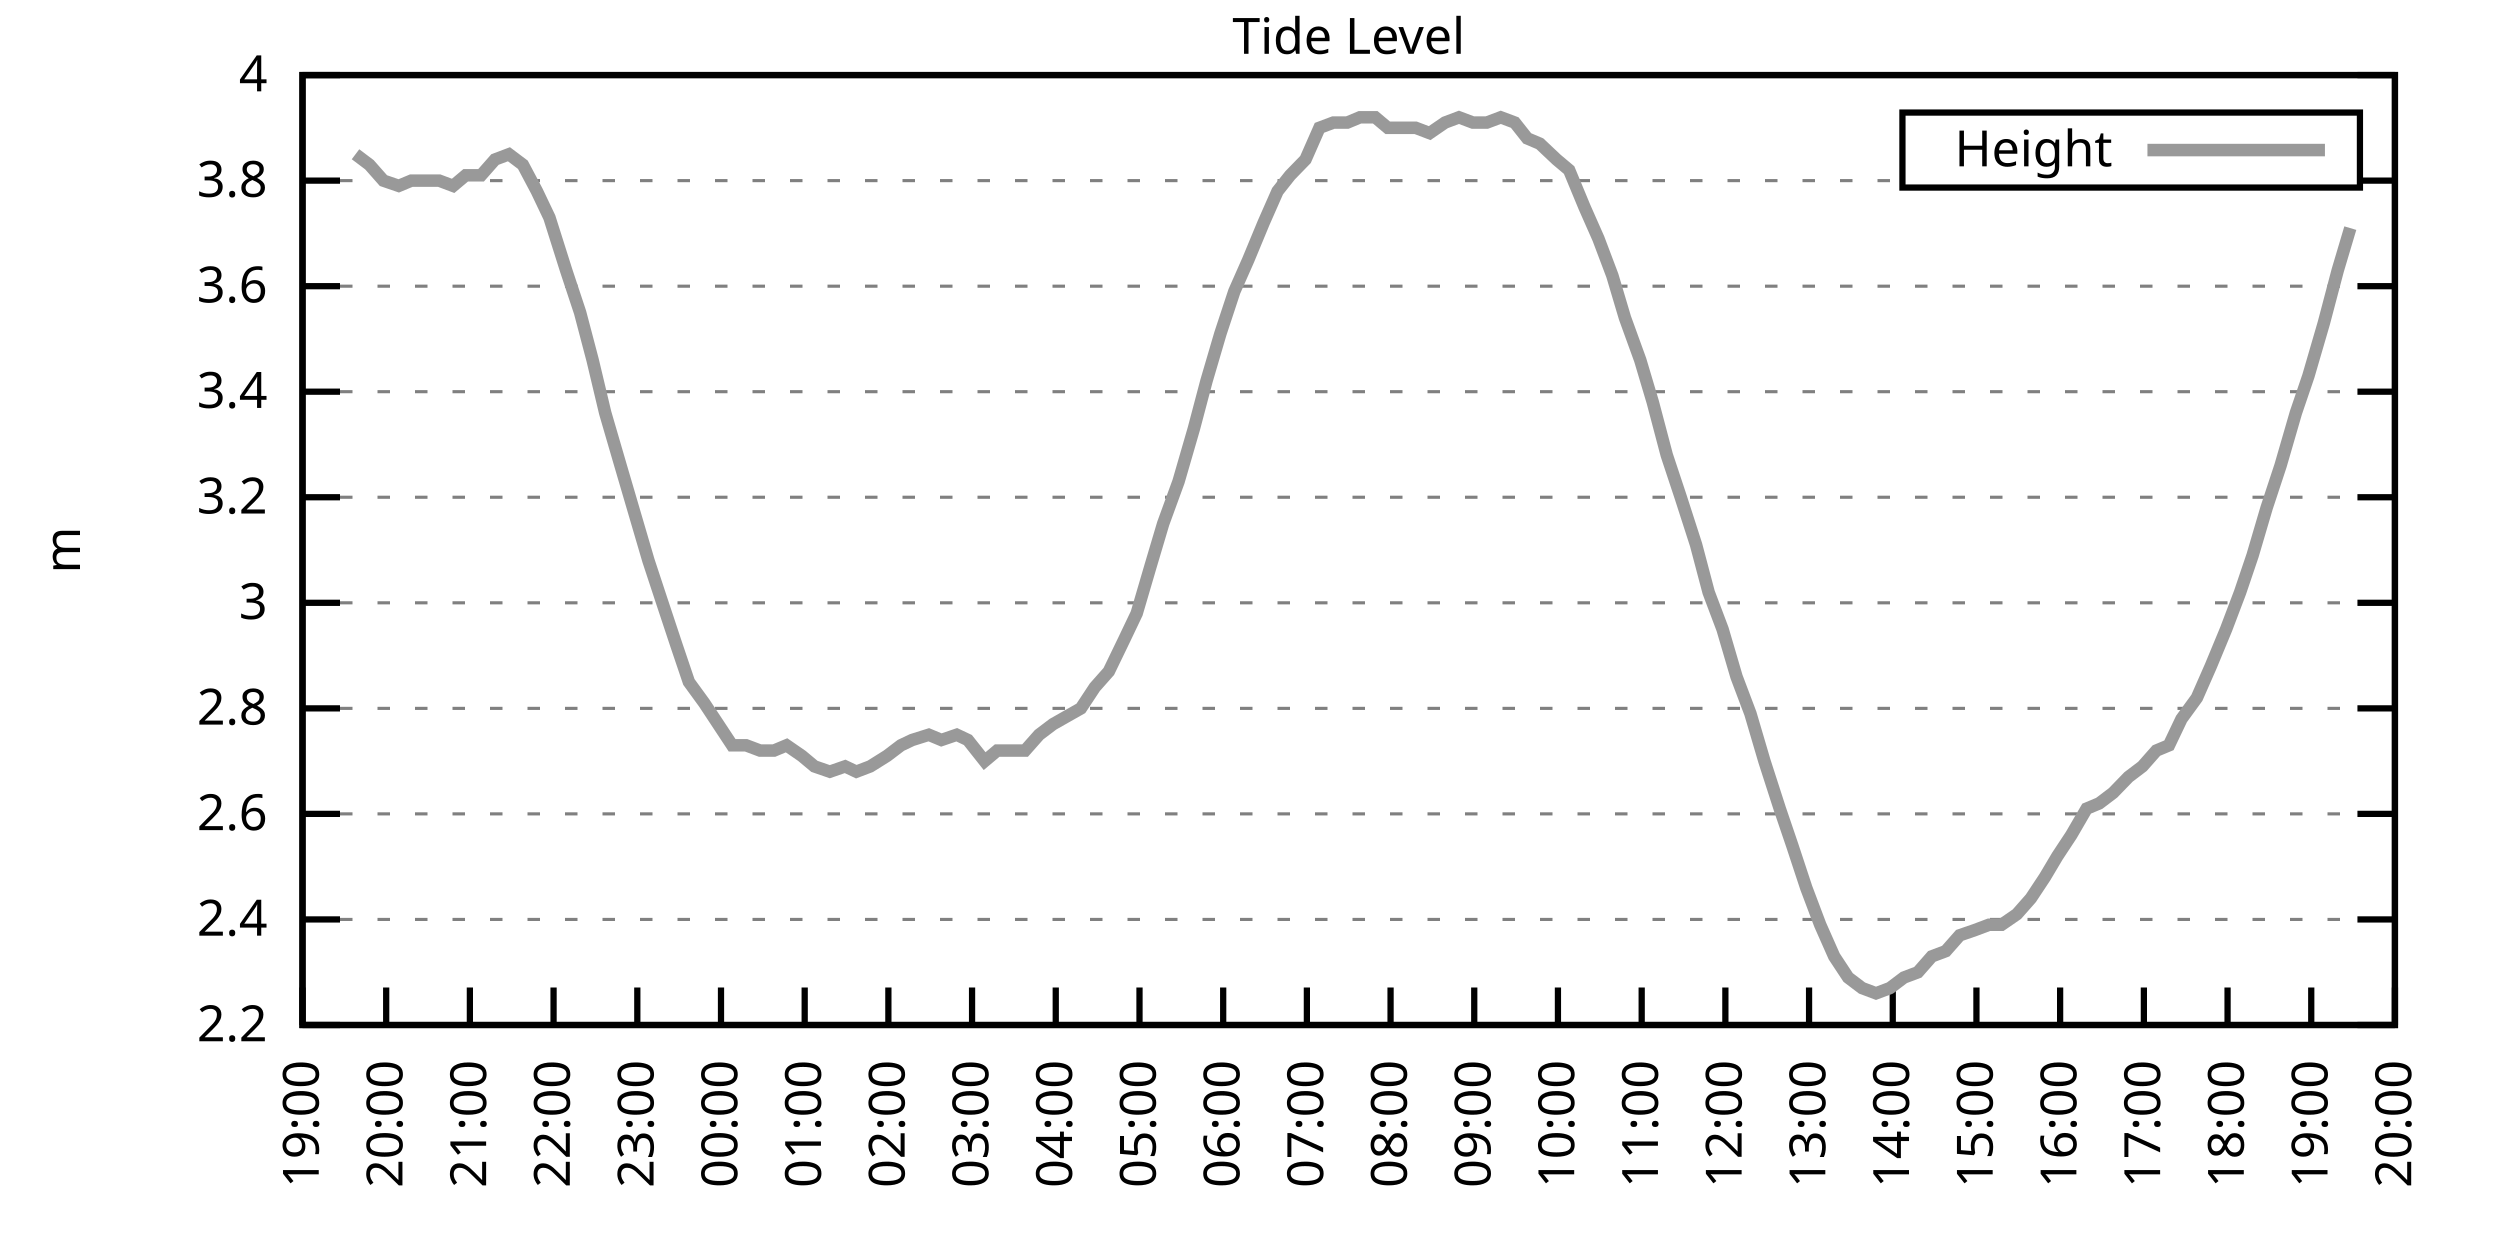
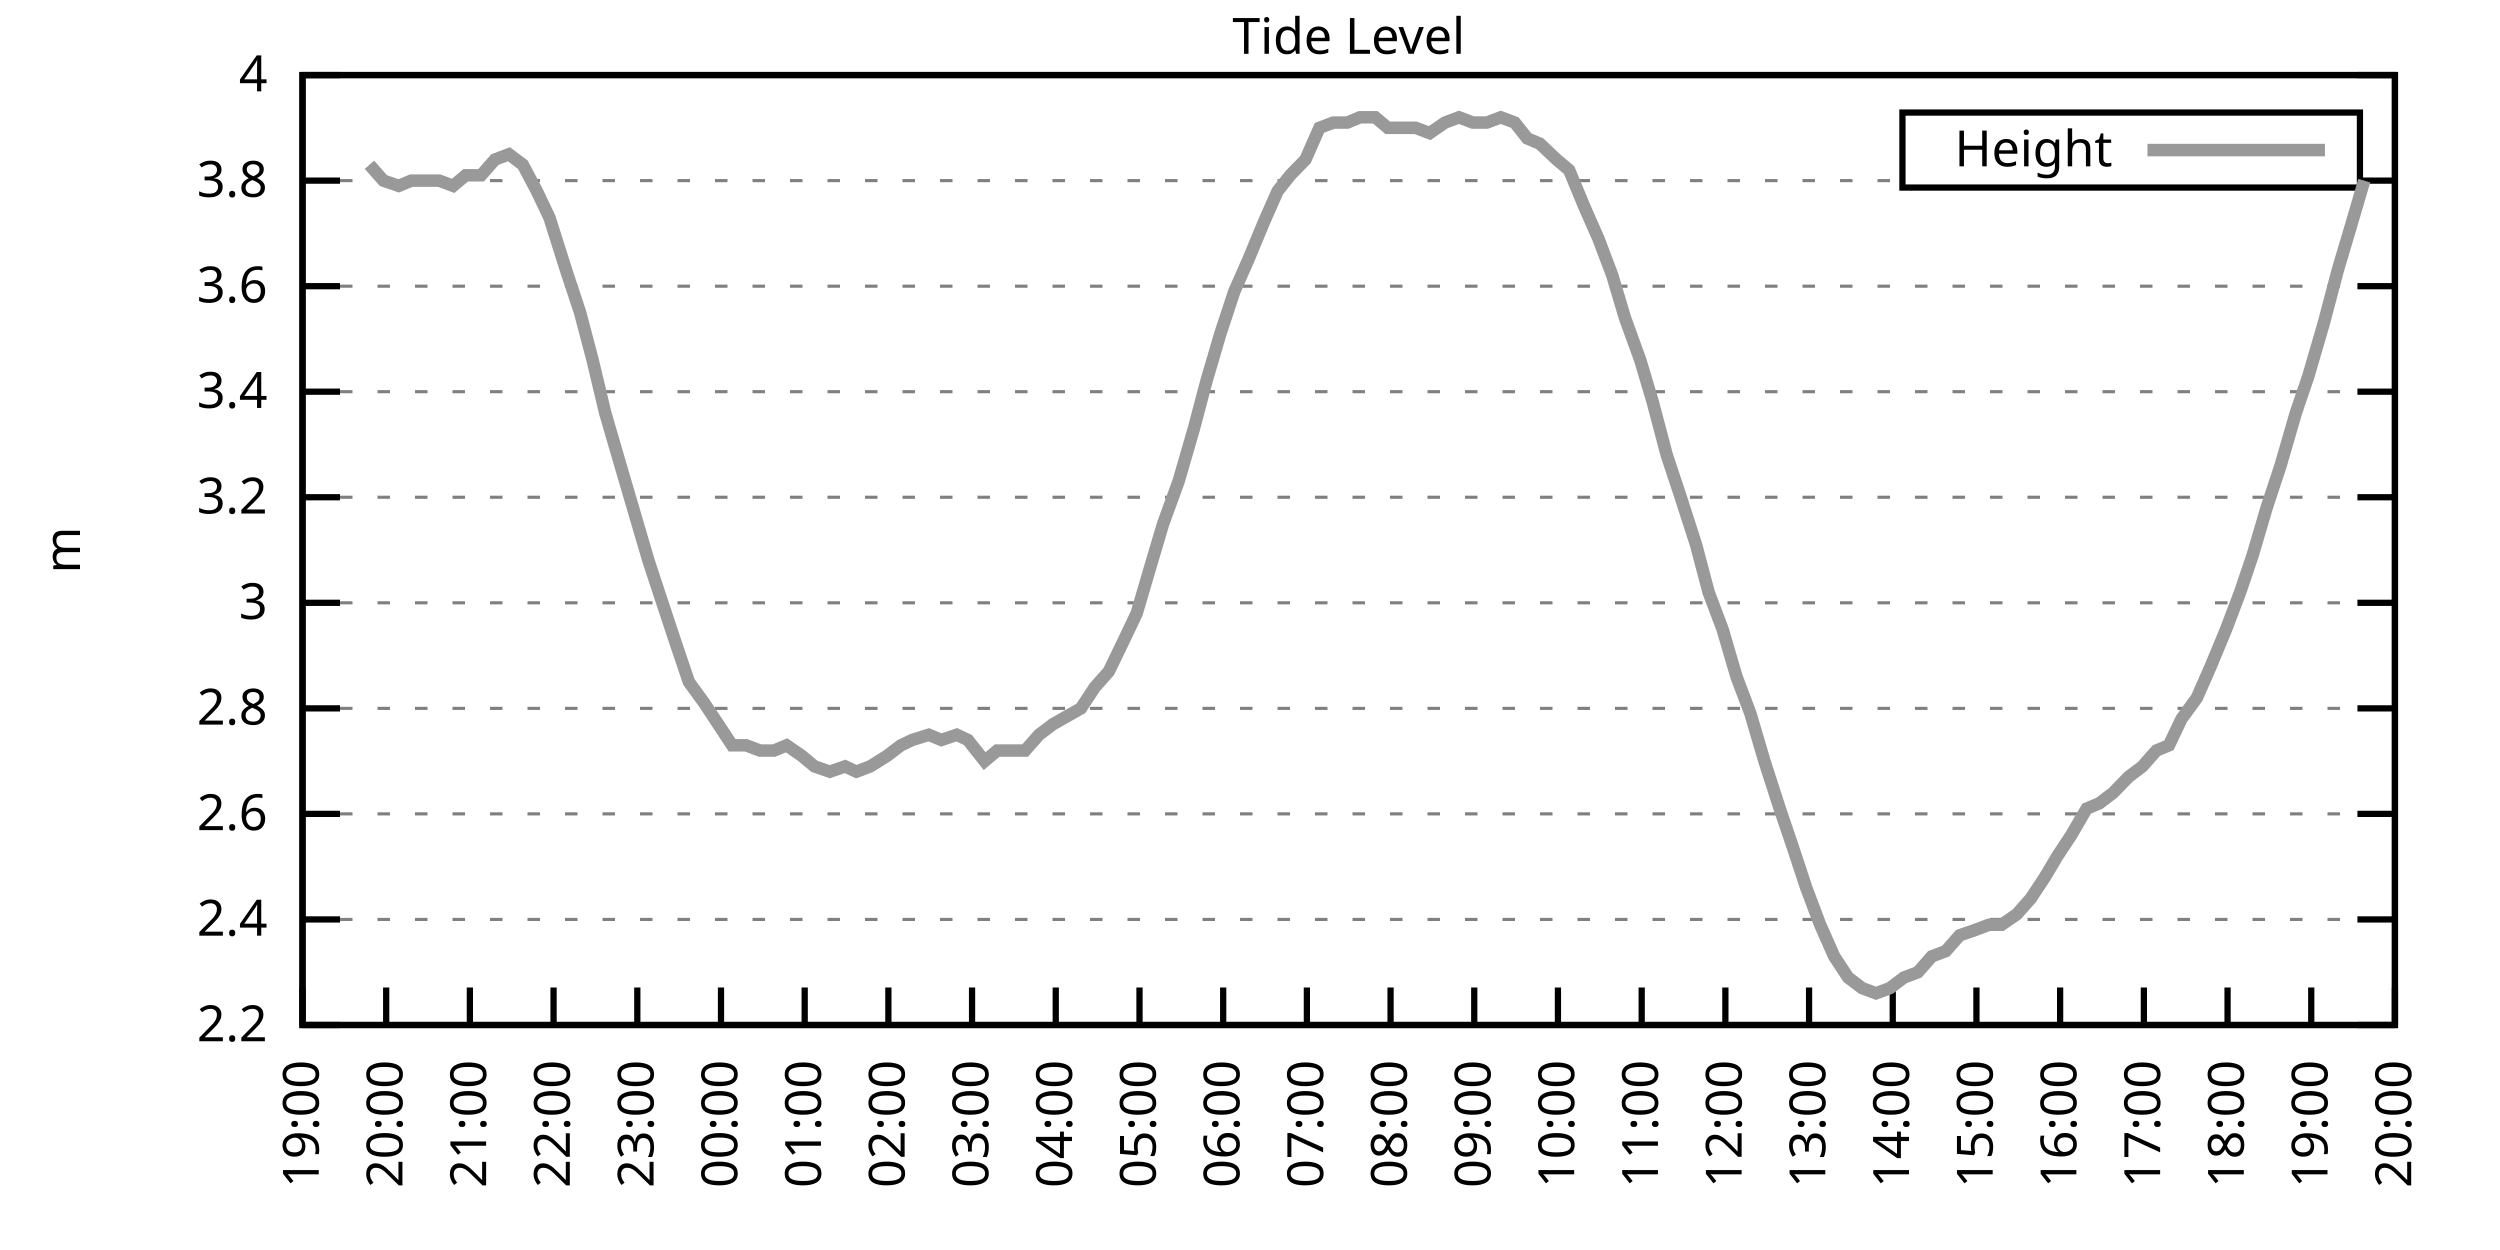
<svg xmlns="http://www.w3.org/2000/svg" xmlns:xlink="http://www.w3.org/1999/xlink" width="400" height="200" viewBox="0 0 400 200">
  <g id="gnuplot_canvas">
    <rect x="0" y="0" width="400" height="200" fill="none" />
    <defs>
      <circle id="gpDot" r="0.5" stroke-width="0.5" stroke="currentColor" />
      <path id="gpPt0" stroke-width="0.333" stroke="currentColor" d="M-1,0 h2 M0,-1 v2" />
      <path id="gpPt1" stroke-width="0.333" stroke="currentColor" d="M-1,-1 L1,1 M1,-1 L-1,1" />
      <path id="gpPt2" stroke-width="0.333" stroke="currentColor" d="M-1,0 L1,0 M0,-1 L0,1 M-1,-1 L1,1 M-1,1 L1,-1" />
      <rect id="gpPt3" stroke-width="0.333" stroke="currentColor" x="-1" y="-1" width="2" height="2" />
      <rect id="gpPt4" stroke-width="0.333" stroke="currentColor" fill="currentColor" x="-1" y="-1" width="2" height="2" />
      <circle id="gpPt5" stroke-width="0.333" stroke="currentColor" cx="0" cy="0" r="1" />
      <use xlink:href="#gpPt5" id="gpPt6" fill="currentColor" stroke="none" />
      <path id="gpPt7" stroke-width="0.333" stroke="currentColor" d="M0,-1.33 L-1.33,0.67 L1.33,0.67 z" />
      <use xlink:href="#gpPt7" id="gpPt8" fill="currentColor" stroke="none" />
      <use xlink:href="#gpPt7" id="gpPt9" stroke="currentColor" transform="rotate(180)" />
      <use xlink:href="#gpPt9" id="gpPt10" fill="currentColor" stroke="none" />
      <use xlink:href="#gpPt3" id="gpPt11" stroke="currentColor" transform="rotate(45)" />
      <use xlink:href="#gpPt11" id="gpPt12" fill="currentColor" stroke="none" />
      <path id="gpPt13" stroke-width="0.333" stroke="currentColor" d="M0,1.330 L1.265,0.411 L0.782,-1.067 L-0.782,-1.076 L-1.265,0.411 z" />
      <use xlink:href="#gpPt13" id="gpPt14" fill="currentColor" stroke="none" />
      <filter id="textbox" filterUnits="objectBoundingBox" x="0" y="0" height="1" width="1">
        <feFlood flood-color="white" flood-opacity="1" result="bgnd" />
        <feComposite in="SourceGraphic" in2="bgnd" operator="atop" />
      </filter>
      <filter id="greybox" filterUnits="objectBoundingBox" x="0" y="0" height="1" width="1">
        <feFlood flood-color="lightgrey" flood-opacity="1" result="grey" />
        <feComposite in="SourceGraphic" in2="grey" operator="atop" />
      </filter>
    </defs>
    <g fill="none" color="white" stroke="currentColor" stroke-width="1.00" stroke-linecap="butt" stroke-linejoin="miter">
</g>
    <g fill="none" color="black" stroke="currentColor" stroke-width="1.00" stroke-linecap="butt" stroke-linejoin="miter">
      <g stroke="none" shape-rendering="crispEdges">
        <polygon fill="rgb(255, 255, 255)" points="48.40,164.00 383.18,164.00 383.18,12.02 48.40,12.02 " />
      </g>
    </g>
    <g fill="none" color="black" stroke="currentColor" stroke-width="1.00" stroke-linecap="butt" stroke-linejoin="miter">
</g>
    <g fill="none" color="black" stroke="black" stroke-width="0.50" stroke-linecap="butt" stroke-linejoin="miter">
</g>
    <g fill="none" color="gray" stroke="currentColor" stroke-width="0.50" stroke-linecap="butt" stroke-linejoin="miter">
      <path stroke="gray" stroke-dasharray="2,4" class="gridline" d="M48.40,164.00 L383.19,164.00  " />
    </g>
    <g fill="none" color="gray" stroke="gray" stroke-width="1.00" stroke-linecap="butt" stroke-linejoin="miter">
</g>
    <g fill="none" color="black" stroke="currentColor" stroke-width="1.00" stroke-linecap="butt" stroke-linejoin="miter">
      <path stroke="black" d="M48.40,164.00 L54.40,164.00 M383.19,164.00 L377.19,164.00  " />
      <g transform="translate(42.80,166.60)" stroke="none" fill="black" font-family="Sans" font-size="8.00" text-anchor="end">
        <text>
          <tspan font-family="Sans"> 2.2</tspan>
        </text>
      </g>
    </g>
    <g fill="none" color="black" stroke="currentColor" stroke-width="1.00" stroke-linecap="butt" stroke-linejoin="miter">
</g>
    <g fill="none" color="black" stroke="black" stroke-width="0.50" stroke-linecap="butt" stroke-linejoin="miter">
</g>
    <g fill="none" color="gray" stroke="currentColor" stroke-width="0.50" stroke-linecap="butt" stroke-linejoin="miter">
      <path stroke="gray" stroke-dasharray="2,4" class="gridline" d="M48.40,147.11 L383.19,147.11  " />
    </g>
    <g fill="none" color="gray" stroke="gray" stroke-width="1.00" stroke-linecap="butt" stroke-linejoin="miter">
</g>
    <g fill="none" color="black" stroke="currentColor" stroke-width="1.00" stroke-linecap="butt" stroke-linejoin="miter">
      <path stroke="black" d="M48.40,147.11 L54.40,147.11 M383.19,147.11 L377.19,147.11  " />
      <g transform="translate(42.80,149.71)" stroke="none" fill="black" font-family="Sans" font-size="8.00" text-anchor="end">
        <text>
          <tspan font-family="Sans"> 2.4</tspan>
        </text>
      </g>
    </g>
    <g fill="none" color="black" stroke="currentColor" stroke-width="1.00" stroke-linecap="butt" stroke-linejoin="miter">
</g>
    <g fill="none" color="black" stroke="black" stroke-width="0.50" stroke-linecap="butt" stroke-linejoin="miter">
</g>
    <g fill="none" color="gray" stroke="currentColor" stroke-width="0.50" stroke-linecap="butt" stroke-linejoin="miter">
      <path stroke="gray" stroke-dasharray="2,4" class="gridline" d="M48.40,130.22 L383.19,130.22  " />
    </g>
    <g fill="none" color="gray" stroke="gray" stroke-width="1.00" stroke-linecap="butt" stroke-linejoin="miter">
</g>
    <g fill="none" color="black" stroke="currentColor" stroke-width="1.00" stroke-linecap="butt" stroke-linejoin="miter">
      <path stroke="black" d="M48.40,130.22 L54.40,130.22 M383.19,130.22 L377.19,130.22  " />
      <g transform="translate(42.80,132.82)" stroke="none" fill="black" font-family="Sans" font-size="8.00" text-anchor="end">
        <text>
          <tspan font-family="Sans"> 2.6</tspan>
        </text>
      </g>
    </g>
    <g fill="none" color="black" stroke="currentColor" stroke-width="1.00" stroke-linecap="butt" stroke-linejoin="miter">
</g>
    <g fill="none" color="black" stroke="black" stroke-width="0.50" stroke-linecap="butt" stroke-linejoin="miter">
</g>
    <g fill="none" color="gray" stroke="currentColor" stroke-width="0.50" stroke-linecap="butt" stroke-linejoin="miter">
      <path stroke="gray" stroke-dasharray="2,4" class="gridline" d="M48.40,113.34 L383.19,113.34  " />
    </g>
    <g fill="none" color="gray" stroke="gray" stroke-width="1.00" stroke-linecap="butt" stroke-linejoin="miter">
</g>
    <g fill="none" color="black" stroke="currentColor" stroke-width="1.00" stroke-linecap="butt" stroke-linejoin="miter">
      <path stroke="black" d="M48.40,113.34 L54.40,113.34 M383.19,113.34 L377.19,113.34  " />
      <g transform="translate(42.80,115.94)" stroke="none" fill="black" font-family="Sans" font-size="8.00" text-anchor="end">
        <text>
          <tspan font-family="Sans"> 2.8</tspan>
        </text>
      </g>
    </g>
    <g fill="none" color="black" stroke="currentColor" stroke-width="1.00" stroke-linecap="butt" stroke-linejoin="miter">
</g>
    <g fill="none" color="black" stroke="black" stroke-width="0.50" stroke-linecap="butt" stroke-linejoin="miter">
</g>
    <g fill="none" color="gray" stroke="currentColor" stroke-width="0.50" stroke-linecap="butt" stroke-linejoin="miter">
      <path stroke="gray" stroke-dasharray="2,4" class="gridline" d="M48.40,96.45 L383.19,96.45  " />
    </g>
    <g fill="none" color="gray" stroke="gray" stroke-width="1.00" stroke-linecap="butt" stroke-linejoin="miter">
</g>
    <g fill="none" color="black" stroke="currentColor" stroke-width="1.00" stroke-linecap="butt" stroke-linejoin="miter">
      <path stroke="black" d="M48.40,96.45 L54.40,96.45 M383.19,96.45 L377.19,96.45  " />
      <g transform="translate(42.80,99.05)" stroke="none" fill="black" font-family="Sans" font-size="8.00" text-anchor="end">
        <text>
          <tspan font-family="Sans"> 3</tspan>
        </text>
      </g>
    </g>
    <g fill="none" color="black" stroke="currentColor" stroke-width="1.00" stroke-linecap="butt" stroke-linejoin="miter">
</g>
    <g fill="none" color="black" stroke="black" stroke-width="0.50" stroke-linecap="butt" stroke-linejoin="miter">
</g>
    <g fill="none" color="gray" stroke="currentColor" stroke-width="0.50" stroke-linecap="butt" stroke-linejoin="miter">
      <path stroke="gray" stroke-dasharray="2,4" class="gridline" d="M48.40,79.56 L383.19,79.56  " />
    </g>
    <g fill="none" color="gray" stroke="gray" stroke-width="1.00" stroke-linecap="butt" stroke-linejoin="miter">
</g>
    <g fill="none" color="black" stroke="currentColor" stroke-width="1.00" stroke-linecap="butt" stroke-linejoin="miter">
      <path stroke="black" d="M48.40,79.56 L54.40,79.56 M383.19,79.56 L377.19,79.56  " />
      <g transform="translate(42.80,82.16)" stroke="none" fill="black" font-family="Sans" font-size="8.00" text-anchor="end">
        <text>
          <tspan font-family="Sans"> 3.2</tspan>
        </text>
      </g>
    </g>
    <g fill="none" color="black" stroke="currentColor" stroke-width="1.00" stroke-linecap="butt" stroke-linejoin="miter">
</g>
    <g fill="none" color="black" stroke="black" stroke-width="0.50" stroke-linecap="butt" stroke-linejoin="miter">
</g>
    <g fill="none" color="gray" stroke="currentColor" stroke-width="0.50" stroke-linecap="butt" stroke-linejoin="miter">
      <path stroke="gray" stroke-dasharray="2,4" class="gridline" d="M48.40,62.67 L383.19,62.67  " />
    </g>
    <g fill="none" color="gray" stroke="gray" stroke-width="1.00" stroke-linecap="butt" stroke-linejoin="miter">
</g>
    <g fill="none" color="black" stroke="currentColor" stroke-width="1.00" stroke-linecap="butt" stroke-linejoin="miter">
      <path stroke="black" d="M48.40,62.67 L54.40,62.67 M383.19,62.67 L377.19,62.67  " />
      <g transform="translate(42.80,65.27)" stroke="none" fill="black" font-family="Sans" font-size="8.00" text-anchor="end">
        <text>
          <tspan font-family="Sans"> 3.4</tspan>
        </text>
      </g>
    </g>
    <g fill="none" color="black" stroke="currentColor" stroke-width="1.00" stroke-linecap="butt" stroke-linejoin="miter">
</g>
    <g fill="none" color="black" stroke="black" stroke-width="0.50" stroke-linecap="butt" stroke-linejoin="miter">
</g>
    <g fill="none" color="gray" stroke="currentColor" stroke-width="0.50" stroke-linecap="butt" stroke-linejoin="miter">
      <path stroke="gray" stroke-dasharray="2,4" class="gridline" d="M48.40,45.79 L383.19,45.79  " />
    </g>
    <g fill="none" color="gray" stroke="gray" stroke-width="1.00" stroke-linecap="butt" stroke-linejoin="miter">
</g>
    <g fill="none" color="black" stroke="currentColor" stroke-width="1.00" stroke-linecap="butt" stroke-linejoin="miter">
      <path stroke="black" d="M48.40,45.79 L54.40,45.79 M383.19,45.79 L377.19,45.79  " />
      <g transform="translate(42.80,48.39)" stroke="none" fill="black" font-family="Sans" font-size="8.00" text-anchor="end">
        <text>
          <tspan font-family="Sans"> 3.6</tspan>
        </text>
      </g>
    </g>
    <g fill="none" color="black" stroke="currentColor" stroke-width="1.00" stroke-linecap="butt" stroke-linejoin="miter">
</g>
    <g fill="none" color="black" stroke="black" stroke-width="0.50" stroke-linecap="butt" stroke-linejoin="miter">
</g>
    <g fill="none" color="gray" stroke="currentColor" stroke-width="0.50" stroke-linecap="butt" stroke-linejoin="miter">
      <path stroke="gray" stroke-dasharray="2,4" class="gridline" d="M48.40,28.90 L304.39,28.90 M377.59,28.90 L383.19,28.90  " />
    </g>
    <g fill="none" color="gray" stroke="gray" stroke-width="1.00" stroke-linecap="butt" stroke-linejoin="miter">
</g>
    <g fill="none" color="black" stroke="currentColor" stroke-width="1.00" stroke-linecap="butt" stroke-linejoin="miter">
      <path stroke="black" d="M48.40,28.90 L54.40,28.90 M383.19,28.90 L377.19,28.90  " />
      <g transform="translate(42.80,31.50)" stroke="none" fill="black" font-family="Sans" font-size="8.00" text-anchor="end">
        <text>
          <tspan font-family="Sans"> 3.8</tspan>
        </text>
      </g>
    </g>
    <g fill="none" color="black" stroke="currentColor" stroke-width="1.00" stroke-linecap="butt" stroke-linejoin="miter">
</g>
    <g fill="none" color="black" stroke="black" stroke-width="0.50" stroke-linecap="butt" stroke-linejoin="miter">
</g>
    <g fill="none" color="gray" stroke="currentColor" stroke-width="0.50" stroke-linecap="butt" stroke-linejoin="miter">
      <path stroke="gray" stroke-dasharray="2,4" class="gridline" d="M48.40,12.01 L383.19,12.01  " />
    </g>
    <g fill="none" color="gray" stroke="gray" stroke-width="1.00" stroke-linecap="butt" stroke-linejoin="miter">
</g>
    <g fill="none" color="black" stroke="currentColor" stroke-width="1.00" stroke-linecap="butt" stroke-linejoin="miter">
      <path stroke="black" d="M48.40,12.01 L54.40,12.01 M383.19,12.01 L377.19,12.01  " />
      <g transform="translate(42.80,14.61)" stroke="none" fill="black" font-family="Sans" font-size="8.00" text-anchor="end">
        <text>
          <tspan font-family="Sans"> 4</tspan>
        </text>
      </g>
    </g>
    <g fill="none" color="black" stroke="currentColor" stroke-width="1.00" stroke-linecap="butt" stroke-linejoin="miter">
      <path stroke="black" d="M48.40,164.00 L48.40,158.00  " />
      <g transform="translate(51.00,169.60) rotate(270.00)" stroke="none" fill="black" font-family="Sans" font-size="8.00" text-anchor="end">
        <text>
          <tspan font-family="Sans">19:00</tspan>
        </text>
      </g>
    </g>
    <g fill="none" color="black" stroke="currentColor" stroke-width="1.00" stroke-linecap="butt" stroke-linejoin="miter">
      <path stroke="black" d="M61.79,164.00 L61.79,158.00  " />
      <g transform="translate(64.39,169.60) rotate(270.00)" stroke="none" fill="black" font-family="Sans" font-size="8.00" text-anchor="end">
        <text>
          <tspan font-family="Sans">20:00</tspan>
        </text>
      </g>
    </g>
    <g fill="none" color="black" stroke="currentColor" stroke-width="1.00" stroke-linecap="butt" stroke-linejoin="miter">
      <path stroke="black" d="M75.18,164.00 L75.18,158.00  " />
      <g transform="translate(77.78,169.60) rotate(270.00)" stroke="none" fill="black" font-family="Sans" font-size="8.00" text-anchor="end">
        <text>
          <tspan font-family="Sans">21:00</tspan>
        </text>
      </g>
    </g>
    <g fill="none" color="black" stroke="currentColor" stroke-width="1.00" stroke-linecap="butt" stroke-linejoin="miter">
      <path stroke="black" d="M88.57,164.00 L88.57,158.00  " />
      <g transform="translate(91.17,169.60) rotate(270.00)" stroke="none" fill="black" font-family="Sans" font-size="8.00" text-anchor="end">
        <text>
          <tspan font-family="Sans">22:00</tspan>
        </text>
      </g>
    </g>
    <g fill="none" color="black" stroke="currentColor" stroke-width="1.00" stroke-linecap="butt" stroke-linejoin="miter">
      <path stroke="black" d="M101.97,164.00 L101.97,158.00  " />
      <g transform="translate(104.57,169.60) rotate(270.00)" stroke="none" fill="black" font-family="Sans" font-size="8.00" text-anchor="end">
        <text>
          <tspan font-family="Sans">23:00</tspan>
        </text>
      </g>
    </g>
    <g fill="none" color="black" stroke="currentColor" stroke-width="1.00" stroke-linecap="butt" stroke-linejoin="miter">
      <path stroke="black" d="M115.36,164.00 L115.36,158.00  " />
      <g transform="translate(117.96,169.60) rotate(270.00)" stroke="none" fill="black" font-family="Sans" font-size="8.00" text-anchor="end">
        <text>
          <tspan font-family="Sans">00:00</tspan>
        </text>
      </g>
    </g>
    <g fill="none" color="black" stroke="currentColor" stroke-width="1.00" stroke-linecap="butt" stroke-linejoin="miter">
      <path stroke="black" d="M128.75,164.00 L128.75,158.00  " />
      <g transform="translate(131.35,169.60) rotate(270.00)" stroke="none" fill="black" font-family="Sans" font-size="8.00" text-anchor="end">
        <text>
          <tspan font-family="Sans">01:00</tspan>
        </text>
      </g>
    </g>
    <g fill="none" color="black" stroke="currentColor" stroke-width="1.00" stroke-linecap="butt" stroke-linejoin="miter">
      <path stroke="black" d="M142.14,164.00 L142.14,158.00  " />
      <g transform="translate(144.74,169.60) rotate(270.00)" stroke="none" fill="black" font-family="Sans" font-size="8.00" text-anchor="end">
        <text>
          <tspan font-family="Sans">02:00</tspan>
        </text>
      </g>
    </g>
    <g fill="none" color="black" stroke="currentColor" stroke-width="1.00" stroke-linecap="butt" stroke-linejoin="miter">
      <path stroke="black" d="M155.53,164.00 L155.53,158.00  " />
      <g transform="translate(158.13,169.60) rotate(270.00)" stroke="none" fill="black" font-family="Sans" font-size="8.00" text-anchor="end">
        <text>
          <tspan font-family="Sans">03:00</tspan>
        </text>
      </g>
    </g>
    <g fill="none" color="black" stroke="currentColor" stroke-width="1.00" stroke-linecap="butt" stroke-linejoin="miter">
      <path stroke="black" d="M168.92,164.00 L168.92,158.00  " />
      <g transform="translate(171.52,169.60) rotate(270.00)" stroke="none" fill="black" font-family="Sans" font-size="8.00" text-anchor="end">
        <text>
          <tspan font-family="Sans">04:00</tspan>
        </text>
      </g>
    </g>
    <g fill="none" color="black" stroke="currentColor" stroke-width="1.00" stroke-linecap="butt" stroke-linejoin="miter">
      <path stroke="black" d="M182.32,164.00 L182.32,158.00  " />
      <g transform="translate(184.92,169.60) rotate(270.00)" stroke="none" fill="black" font-family="Sans" font-size="8.00" text-anchor="end">
        <text>
          <tspan font-family="Sans">05:00</tspan>
        </text>
      </g>
    </g>
    <g fill="none" color="black" stroke="currentColor" stroke-width="1.00" stroke-linecap="butt" stroke-linejoin="miter">
      <path stroke="black" d="M195.71,164.00 L195.71,158.00  " />
      <g transform="translate(198.31,169.60) rotate(270.00)" stroke="none" fill="black" font-family="Sans" font-size="8.00" text-anchor="end">
        <text>
          <tspan font-family="Sans">06:00</tspan>
        </text>
      </g>
    </g>
    <g fill="none" color="black" stroke="currentColor" stroke-width="1.00" stroke-linecap="butt" stroke-linejoin="miter">
      <path stroke="black" d="M209.10,164.00 L209.10,158.00  " />
      <g transform="translate(211.70,169.60) rotate(270.00)" stroke="none" fill="black" font-family="Sans" font-size="8.00" text-anchor="end">
        <text>
          <tspan font-family="Sans">07:00</tspan>
        </text>
      </g>
    </g>
    <g fill="none" color="black" stroke="currentColor" stroke-width="1.00" stroke-linecap="butt" stroke-linejoin="miter">
      <path stroke="black" d="M222.49,164.00 L222.49,158.00  " />
      <g transform="translate(225.09,169.60) rotate(270.00)" stroke="none" fill="black" font-family="Sans" font-size="8.00" text-anchor="end">
        <text>
          <tspan font-family="Sans">08:00</tspan>
        </text>
      </g>
    </g>
    <g fill="none" color="black" stroke="currentColor" stroke-width="1.00" stroke-linecap="butt" stroke-linejoin="miter">
      <path stroke="black" d="M235.88,164.00 L235.88,158.00  " />
      <g transform="translate(238.48,169.60) rotate(270.00)" stroke="none" fill="black" font-family="Sans" font-size="8.00" text-anchor="end">
        <text>
          <tspan font-family="Sans">09:00</tspan>
        </text>
      </g>
    </g>
    <g fill="none" color="black" stroke="currentColor" stroke-width="1.00" stroke-linecap="butt" stroke-linejoin="miter">
      <path stroke="black" d="M249.27,164.00 L249.27,158.00  " />
      <g transform="translate(251.87,169.60) rotate(270.00)" stroke="none" fill="black" font-family="Sans" font-size="8.00" text-anchor="end">
        <text>
          <tspan font-family="Sans">10:00</tspan>
        </text>
      </g>
    </g>
    <g fill="none" color="black" stroke="currentColor" stroke-width="1.00" stroke-linecap="butt" stroke-linejoin="miter">
      <path stroke="black" d="M262.67,164.00 L262.67,158.00  " />
      <g transform="translate(265.27,169.60) rotate(270.00)" stroke="none" fill="black" font-family="Sans" font-size="8.00" text-anchor="end">
        <text>
          <tspan font-family="Sans">11:00</tspan>
        </text>
      </g>
    </g>
    <g fill="none" color="black" stroke="currentColor" stroke-width="1.00" stroke-linecap="butt" stroke-linejoin="miter">
      <path stroke="black" d="M276.06,164.00 L276.06,158.00  " />
      <g transform="translate(278.66,169.60) rotate(270.00)" stroke="none" fill="black" font-family="Sans" font-size="8.00" text-anchor="end">
        <text>
          <tspan font-family="Sans">12:00</tspan>
        </text>
      </g>
    </g>
    <g fill="none" color="black" stroke="currentColor" stroke-width="1.00" stroke-linecap="butt" stroke-linejoin="miter">
      <path stroke="black" d="M289.45,164.00 L289.45,158.00  " />
      <g transform="translate(292.05,169.60) rotate(270.00)" stroke="none" fill="black" font-family="Sans" font-size="8.00" text-anchor="end">
        <text>
          <tspan font-family="Sans">13:00</tspan>
        </text>
      </g>
    </g>
    <g fill="none" color="black" stroke="currentColor" stroke-width="1.00" stroke-linecap="butt" stroke-linejoin="miter">
      <path stroke="black" d="M302.84,164.00 L302.84,158.00  " />
      <g transform="translate(305.44,169.60) rotate(270.00)" stroke="none" fill="black" font-family="Sans" font-size="8.00" text-anchor="end">
        <text>
          <tspan font-family="Sans">14:00</tspan>
        </text>
      </g>
    </g>
    <g fill="none" color="black" stroke="currentColor" stroke-width="1.00" stroke-linecap="butt" stroke-linejoin="miter">
      <path stroke="black" d="M316.23,164.00 L316.23,158.00  " />
      <g transform="translate(318.83,169.60) rotate(270.00)" stroke="none" fill="black" font-family="Sans" font-size="8.00" text-anchor="end">
        <text>
          <tspan font-family="Sans">15:00</tspan>
        </text>
      </g>
    </g>
    <g fill="none" color="black" stroke="currentColor" stroke-width="1.00" stroke-linecap="butt" stroke-linejoin="miter">
      <path stroke="black" d="M329.62,164.00 L329.62,158.00  " />
      <g transform="translate(332.22,169.60) rotate(270.00)" stroke="none" fill="black" font-family="Sans" font-size="8.00" text-anchor="end">
        <text>
          <tspan font-family="Sans">16:00</tspan>
        </text>
      </g>
    </g>
    <g fill="none" color="black" stroke="currentColor" stroke-width="1.00" stroke-linecap="butt" stroke-linejoin="miter">
      <path stroke="black" d="M343.02,164.00 L343.02,158.00  " />
      <g transform="translate(345.62,169.60) rotate(270.00)" stroke="none" fill="black" font-family="Sans" font-size="8.00" text-anchor="end">
        <text>
          <tspan font-family="Sans">17:00</tspan>
        </text>
      </g>
    </g>
    <g fill="none" color="black" stroke="currentColor" stroke-width="1.00" stroke-linecap="butt" stroke-linejoin="miter">
      <path stroke="black" d="M356.41,164.00 L356.41,158.00  " />
      <g transform="translate(359.01,169.60) rotate(270.00)" stroke="none" fill="black" font-family="Sans" font-size="8.00" text-anchor="end">
        <text>
          <tspan font-family="Sans">18:00</tspan>
        </text>
      </g>
    </g>
    <g fill="none" color="black" stroke="currentColor" stroke-width="1.00" stroke-linecap="butt" stroke-linejoin="miter">
      <path stroke="black" d="M369.80,164.00 L369.80,158.00  " />
      <g transform="translate(372.40,169.60) rotate(270.00)" stroke="none" fill="black" font-family="Sans" font-size="8.00" text-anchor="end">
        <text>
          <tspan font-family="Sans">19:00</tspan>
        </text>
      </g>
    </g>
    <g fill="none" color="black" stroke="currentColor" stroke-width="1.00" stroke-linecap="butt" stroke-linejoin="miter">
      <path stroke="black" d="M383.19,164.00 L383.19,158.00  " />
      <g transform="translate(385.79,169.60) rotate(270.00)" stroke="none" fill="black" font-family="Sans" font-size="8.00" text-anchor="end">
        <text>
          <tspan font-family="Sans">20:00</tspan>
        </text>
      </g>
    </g>
    <g fill="none" color="black" stroke="currentColor" stroke-width="1.00" stroke-linecap="butt" stroke-linejoin="miter">
</g>
    <g fill="none" color="black" stroke="currentColor" stroke-width="1.00" stroke-linecap="butt" stroke-linejoin="miter">
      <path stroke="black" d="M48.40,12.01 L48.40,164.00 L383.19,164.00 L383.19,12.01 L48.40,12.01 Z  " />
    </g>
    <g fill="none" color="black" stroke="currentColor" stroke-width="1.00" stroke-linecap="butt" stroke-linejoin="miter">
</g>
    <g fill="none" color="black" stroke="currentColor" stroke-width="1.00" stroke-linecap="butt" stroke-linejoin="miter">
      <path stroke="black" d="M304.39,30.01 L304.39,18.01 L377.59,18.01 L377.59,30.01 L304.39,30.01 Z  " />
    </g>
    <g id="Tide_level_plot_1">
      <g fill="none" color="white" stroke="black" stroke-width="2.00" stroke-linecap="butt" stroke-linejoin="miter">
</g>
      <g fill="none" color="black" stroke="currentColor" stroke-width="2.00" stroke-linecap="butt" stroke-linejoin="miter">
        <g transform="translate(337.99,26.61)" stroke="none" fill="black" font-family="Sans" font-size="8.00" text-anchor="end">
          <text>
            <tspan font-family="Sans">Height</tspan>
          </text>
        </g>
      </g>
      <g fill="none" color="black" stroke="currentColor" stroke-width="2.00" stroke-linecap="butt" stroke-linejoin="miter">
-         <path stroke="rgb(153, 153, 153)" d="M343.59,24.01 L371.99,24.01 M56.88,24.68 L59.11,26.36 L61.35,28.90 L63.80,29.74 L65.81,28.90 L68.04,28.90   L70.27,28.90 L72.50,29.74 L74.51,28.05 L76.97,28.05 L79.20,25.52 L81.43,24.68 L83.66,26.36 L85.90,30.59   L87.91,34.81 L90.58,43.25 L92.82,50.01 L94.82,57.61 L96.83,66.05 L99.29,74.49 L101.52,82.09 L103.75,89.69   L105.98,96.45 L108.22,103.20 L110.22,109.11 L112.68,112.49 L114.91,115.87 L117.14,119.25 L119.38,119.25 L121.61,120.09   L123.84,120.09 L125.85,119.25 L128.30,120.94 L130.31,122.62 L132.77,123.47 L135.22,122.62 L137.01,123.47 L139.24,122.62   L141.92,120.94 L144.15,119.25 L145.94,118.40 L148.61,117.56 L150.62,118.40 L153.08,117.56 L154.86,118.40 L157.54,121.78   L159.55,120.09 L162.01,120.09 L164.01,120.09 L166.25,117.56 L168.48,115.87 L172.94,113.34 L175.17,109.96 L177.41,107.43   L179.86,102.36 L181.87,98.14 L184.10,90.54 L186.11,83.78 L188.57,77.03 L191.02,68.58 L193.03,60.98 L195.26,53.39   L197.49,46.63 L199.73,41.56 L202.18,35.65 L204.41,30.59 L206.42,28.05 L208.88,25.52 L211.11,20.45 L213.34,19.61   L215.57,19.61 L217.58,18.77 L220.04,18.77 L222.04,20.45 L224.28,20.45 L226.51,20.45 L228.74,21.30 L231.20,19.61   L233.43,18.77 L235.66,19.61 L237.89,19.61 L240.12,18.77 L242.36,19.61 L244.36,22.14 L246.37,22.99 L249.05,25.52   L251.06,27.21 L253.51,33.12 L255.75,38.19 L257.98,44.10 L259.99,50.85 L262.44,57.61 L264.45,64.36 L266.68,72.81   L268.92,79.56 L271.37,87.16 L273.38,94.76 L275.61,100.67 L277.84,108.27 L280.07,114.18 L282.31,121.78 L284.76,129.38   L286.77,135.29 L289.00,142.05 L291.23,147.96 L293.47,153.02 L295.70,156.40 L297.93,158.09 L300.16,158.93 L302.39,158.09   L304.63,156.40 L306.86,155.56 L309.09,153.02 L311.32,152.18 L313.55,149.65 L316.01,148.80 L318.24,147.96 L320.25,147.96   L322.70,146.27 L324.94,143.73 L327.17,140.36 L329.18,136.98 L331.41,133.60 L333.86,129.38 L335.87,128.54 L338.10,126.85   L340.56,124.31 L342.79,122.62 L345.02,120.09 L347.03,119.25 L349.04,115.03 L351.50,111.65 L353.73,106.58 L356.18,100.67   L358.42,94.76 L360.42,88.85 L362.66,81.25 L364.89,74.49 L367.34,66.05 L369.35,60.14 L371.81,51.70 L374.04,43.25   L376.05,36.50  " />
+         <path stroke="rgb(153, 153, 153)" d="M343.59,24.01 L371.99,24.01 M59.11,26.36 L61.35,28.90 L63.80,29.74 L65.81,28.90 L68.04,28.90 L70.27,28.90   L72.50,29.74 L74.51,28.05 L76.97,28.05 L79.20,25.52 L81.43,24.68 L83.66,26.36 L85.90,30.59 L87.91,34.81   L90.58,43.25 L92.82,50.01 L94.82,57.61 L96.83,66.05 L99.29,74.49 L101.52,82.09 L103.75,89.69 L105.98,96.45   L108.22,103.20 L110.22,109.11 L112.68,112.49 L114.91,115.87 L117.14,119.25 L119.38,119.25 L121.61,120.09 L123.84,120.09   L125.85,119.25 L128.30,120.94 L130.31,122.62 L132.77,123.47 L135.22,122.62 L137.01,123.47 L139.24,122.62 L141.92,120.94   L144.15,119.25 L145.94,118.40 L148.61,117.56 L150.62,118.40 L153.08,117.56 L154.86,118.40 L157.54,121.78 L159.55,120.09   L162.01,120.09 L164.01,120.09 L166.25,117.56 L168.48,115.87 L172.94,113.34 L175.17,109.96 L177.41,107.43 L179.86,102.36   L181.87,98.14 L184.10,90.54 L186.11,83.78 L188.57,77.03 L191.02,68.58 L193.03,60.98 L195.26,53.39 L197.49,46.63   L199.73,41.56 L202.18,35.65 L204.41,30.59 L206.42,28.05 L208.88,25.52 L211.11,20.45 L213.34,19.61 L215.57,19.61   L217.58,18.77 L220.04,18.77 L222.04,20.45 L224.28,20.45 L226.51,20.45 L228.74,21.30 L231.20,19.61 L233.43,18.77   L235.66,19.61 L237.89,19.61 L240.12,18.77 L242.36,19.61 L244.36,22.14 L246.37,22.99 L249.05,25.52 L251.06,27.21   L253.51,33.12 L255.75,38.19 L257.98,44.10 L259.99,50.85 L262.44,57.61 L264.45,64.36 L266.68,72.81 L268.92,79.56   L271.37,87.16 L273.38,94.76 L275.61,100.67 L277.84,108.27 L280.07,114.18 L282.31,121.78 L284.76,129.38 L286.77,135.29   L289.00,142.05 L291.23,147.96 L293.47,153.02 L295.70,156.40 L297.93,158.09 L300.16,158.93 L302.39,158.09 L304.63,156.40   L306.86,155.56 L309.09,153.02 L311.32,152.18 L313.55,149.65 L316.01,148.80 L318.24,147.96 L320.25,147.96 L322.70,146.27   L324.94,143.73 L327.17,140.36 L329.18,136.98 L331.41,133.60 L333.86,129.38 L335.87,128.54 L338.10,126.85 L340.56,124.31   L342.79,122.62 L345.02,120.09 L347.03,119.25 L349.04,115.03 L351.50,111.65 L353.73,106.58 L356.18,100.67 L358.42,94.76   L360.42,88.85 L362.66,81.25 L364.89,74.49 L367.34,66.05 L369.35,60.14 L371.81,51.70 L374.04,43.25 L376.05,36.50   L378.28,28.90  " />
      </g>
    </g>
    <g fill="none" color="black" stroke="currentColor" stroke-width="2.00" stroke-linecap="butt" stroke-linejoin="miter">
</g>
    <g fill="none" color="black" stroke="black" stroke-width="1.00" stroke-linecap="butt" stroke-linejoin="miter">
</g>
    <g fill="none" color="black" stroke="currentColor" stroke-width="1.00" stroke-linecap="butt" stroke-linejoin="miter">
      <path stroke="black" d="M48.40,12.01 L48.40,164.00 L383.19,164.00 L383.19,12.01 L48.40,12.01 Z  " />
      <g transform="translate(12.80,88.01) rotate(270.00)" stroke="none" fill="black" font-family="Sans" font-size="8.00" text-anchor="middle">
        <text>
          <tspan font-family="Sans">m</tspan>
        </text>
      </g>
    </g>
    <g fill="none" color="black" stroke="currentColor" stroke-width="1.00" stroke-linecap="butt" stroke-linejoin="miter">
</g>
    <g fill="none" color="black" stroke="currentColor" stroke-width="1.00" stroke-linecap="butt" stroke-linejoin="miter">
      <g transform="translate(215.79,8.61)" stroke="none" fill="black" font-family="Sans" font-size="8.00" text-anchor="middle">
        <text>
          <tspan font-family="Sans">Tide Level</tspan>
        </text>
      </g>
    </g>
    <g fill="none" color="black" stroke="currentColor" stroke-width="1.00" stroke-linecap="butt" stroke-linejoin="miter">
</g>
  </g>
</svg>
